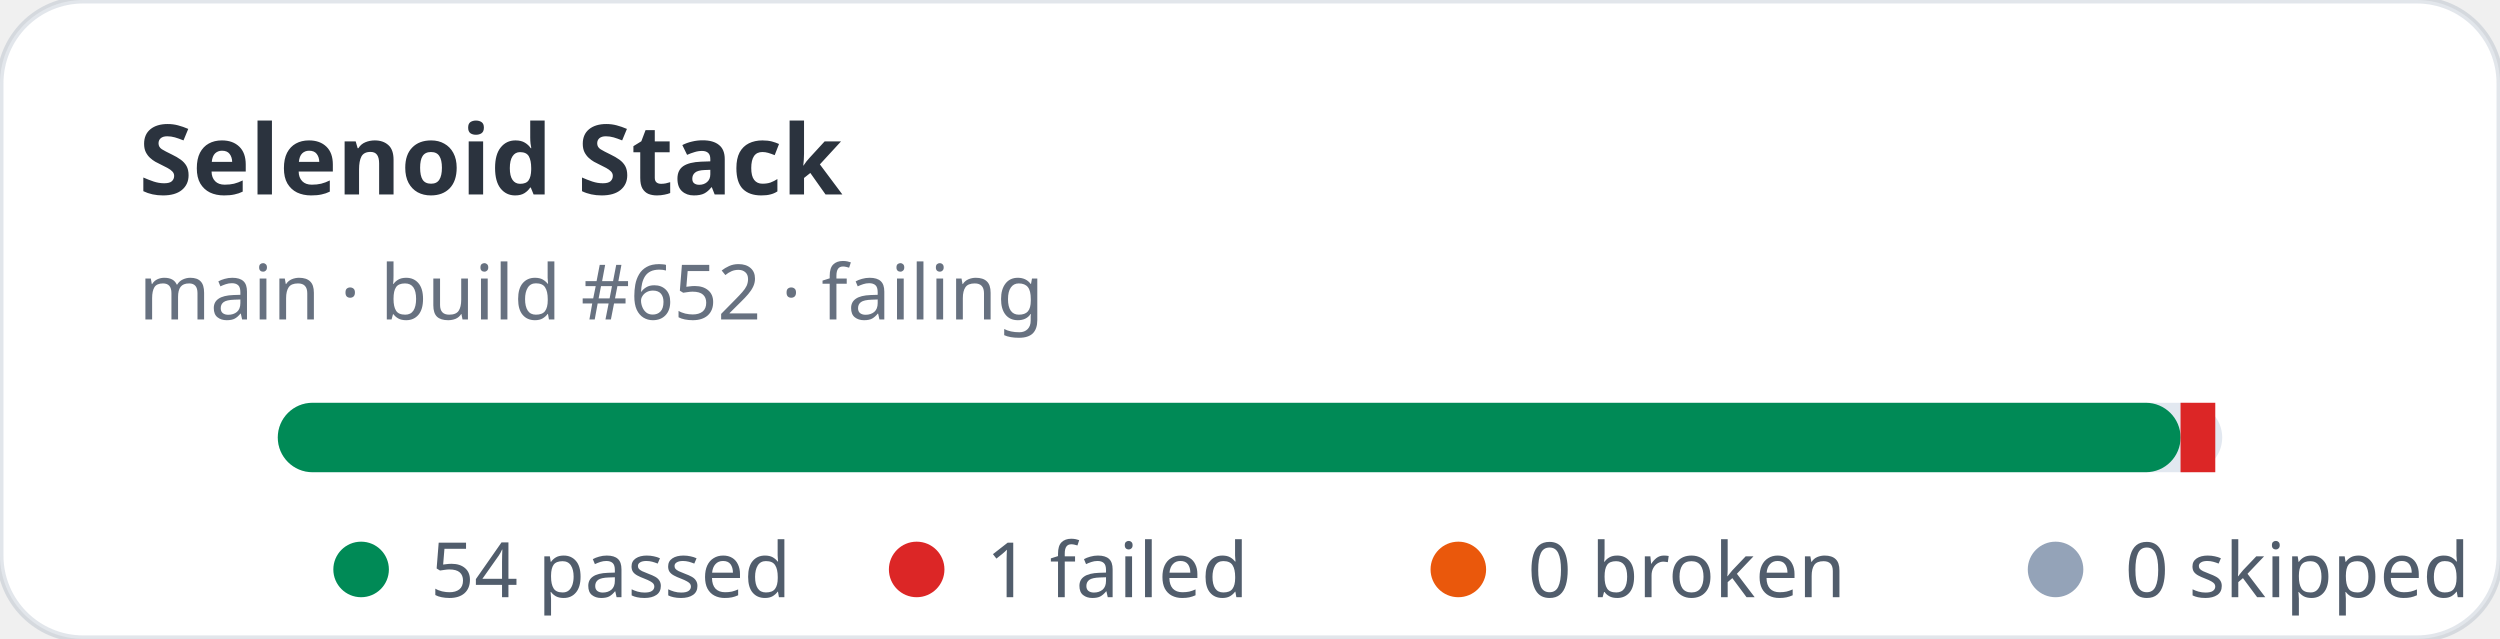
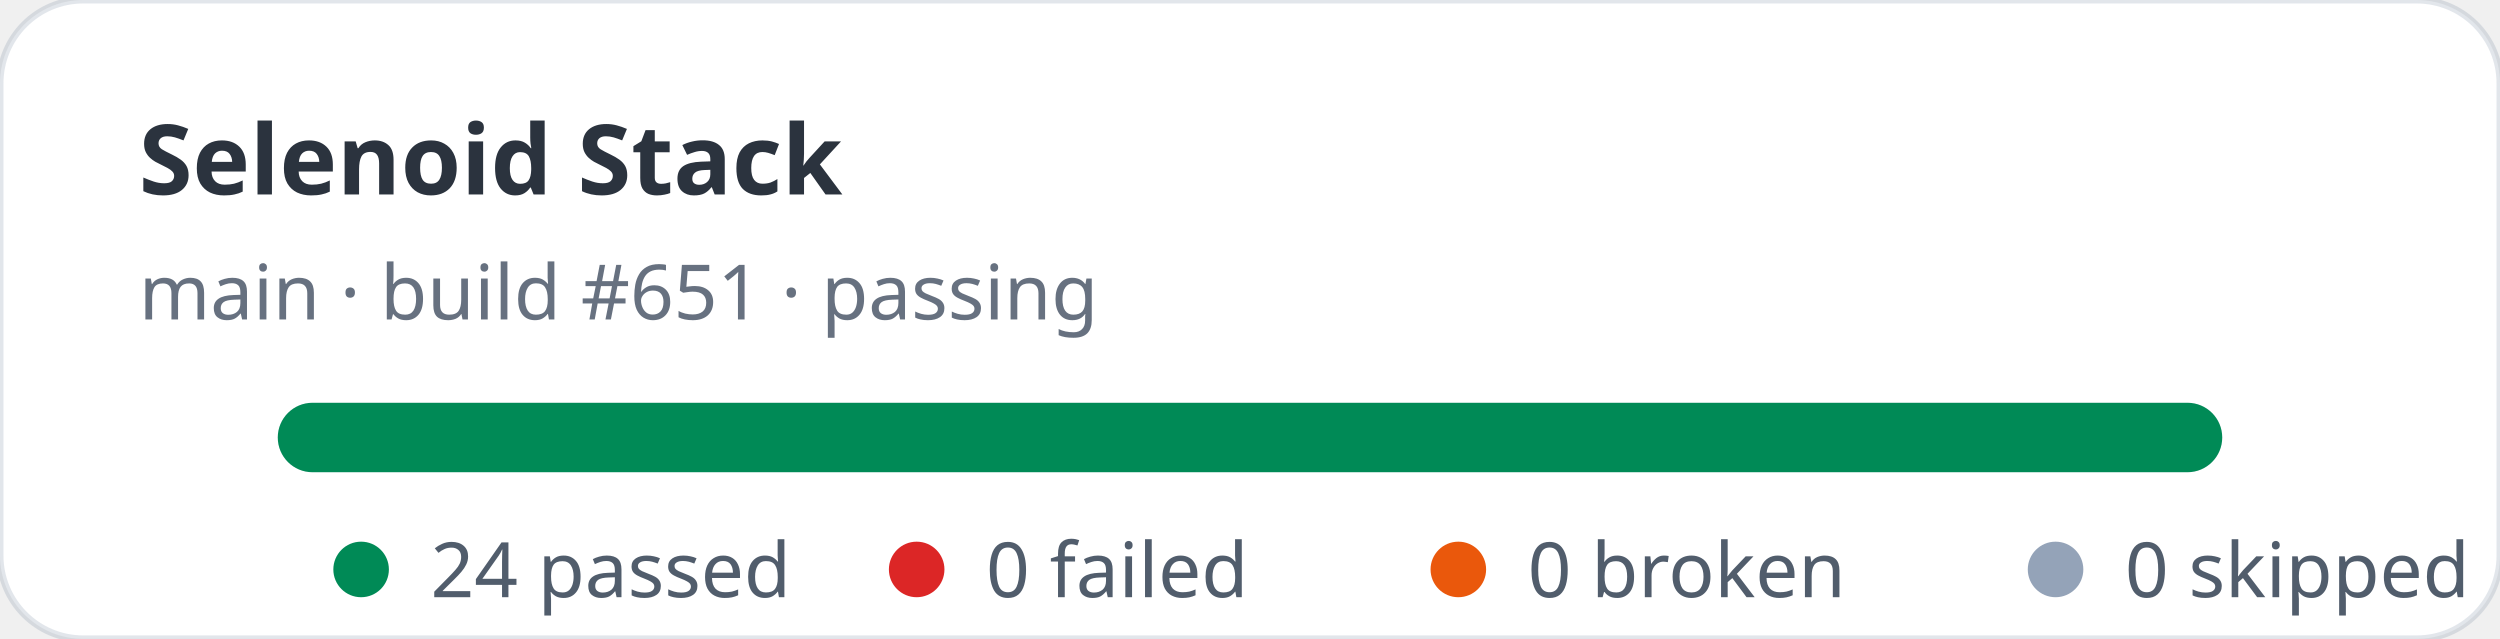
- <svg xmlns="http://www.w3.org/2000/svg" width="360" height="92" viewBox="0 0 360 92" role="img" aria-label="Selenoid Stack stats: 54 passed, 1 failed">
+ <svg xmlns="http://www.w3.org/2000/svg" width="360" height="92" viewBox="0 0 360 92" role="img" aria-label="Selenoid Stack stats: 24 passed, 0 failed">
  <rect width="360" height="92" rx="12" fill="#ffffff" stroke="rgba(11,48,86,0.12)" />
  <text x="20" y="28" fill="rgba(1,10,24,0.83)" font-family="ui-sans-serif,system-ui,sans-serif" font-size="14" font-weight="700">Selenoid Stack</text>
-   <text x="20" y="46" fill="rgba(2,19,44,0.6)" font-family="ui-sans-serif,system-ui,sans-serif" font-size="11">main · build #652 · failing</text>
+   <text x="20" y="46" fill="rgba(2,19,44,0.6)" font-family="ui-sans-serif,system-ui,sans-serif" font-size="11">main · build #651 · passing</text>
  <rect x="40" y="58" width="280" height="10" rx="5" fill="#e2e8f0" />
-   <rect x="40" y="58" width="274" height="10" rx="5" fill="#008a56" />
-   <rect x="314" y="58" width="5" height="10" fill="#dc2626" />
+   <rect x="40" y="58" width="280" height="10" rx="5" fill="#008a56" />
  <g font-family="ui-sans-serif,system-ui,sans-serif" font-size="11" fill="rgba(1,18,40,0.68)">
    <circle cx="52" cy="82" r="4" fill="#008a56" />
-     <text x="62" y="86">54 passed</text>
+     <text x="62" y="86">24 passed</text>
    <circle cx="132" cy="82" r="4" fill="#dc2626" />
-     <text x="142" y="86">1 failed</text>
+     <text x="142" y="86">0 failed</text>
    <circle cx="210" cy="82" r="4" fill="#ea580c" />
    <text x="220" y="86">0 broken</text>
    <circle cx="296" cy="82" r="4" fill="#94a3b8" />
    <text x="306" y="86">0 skipped</text>
  </g>
</svg>
